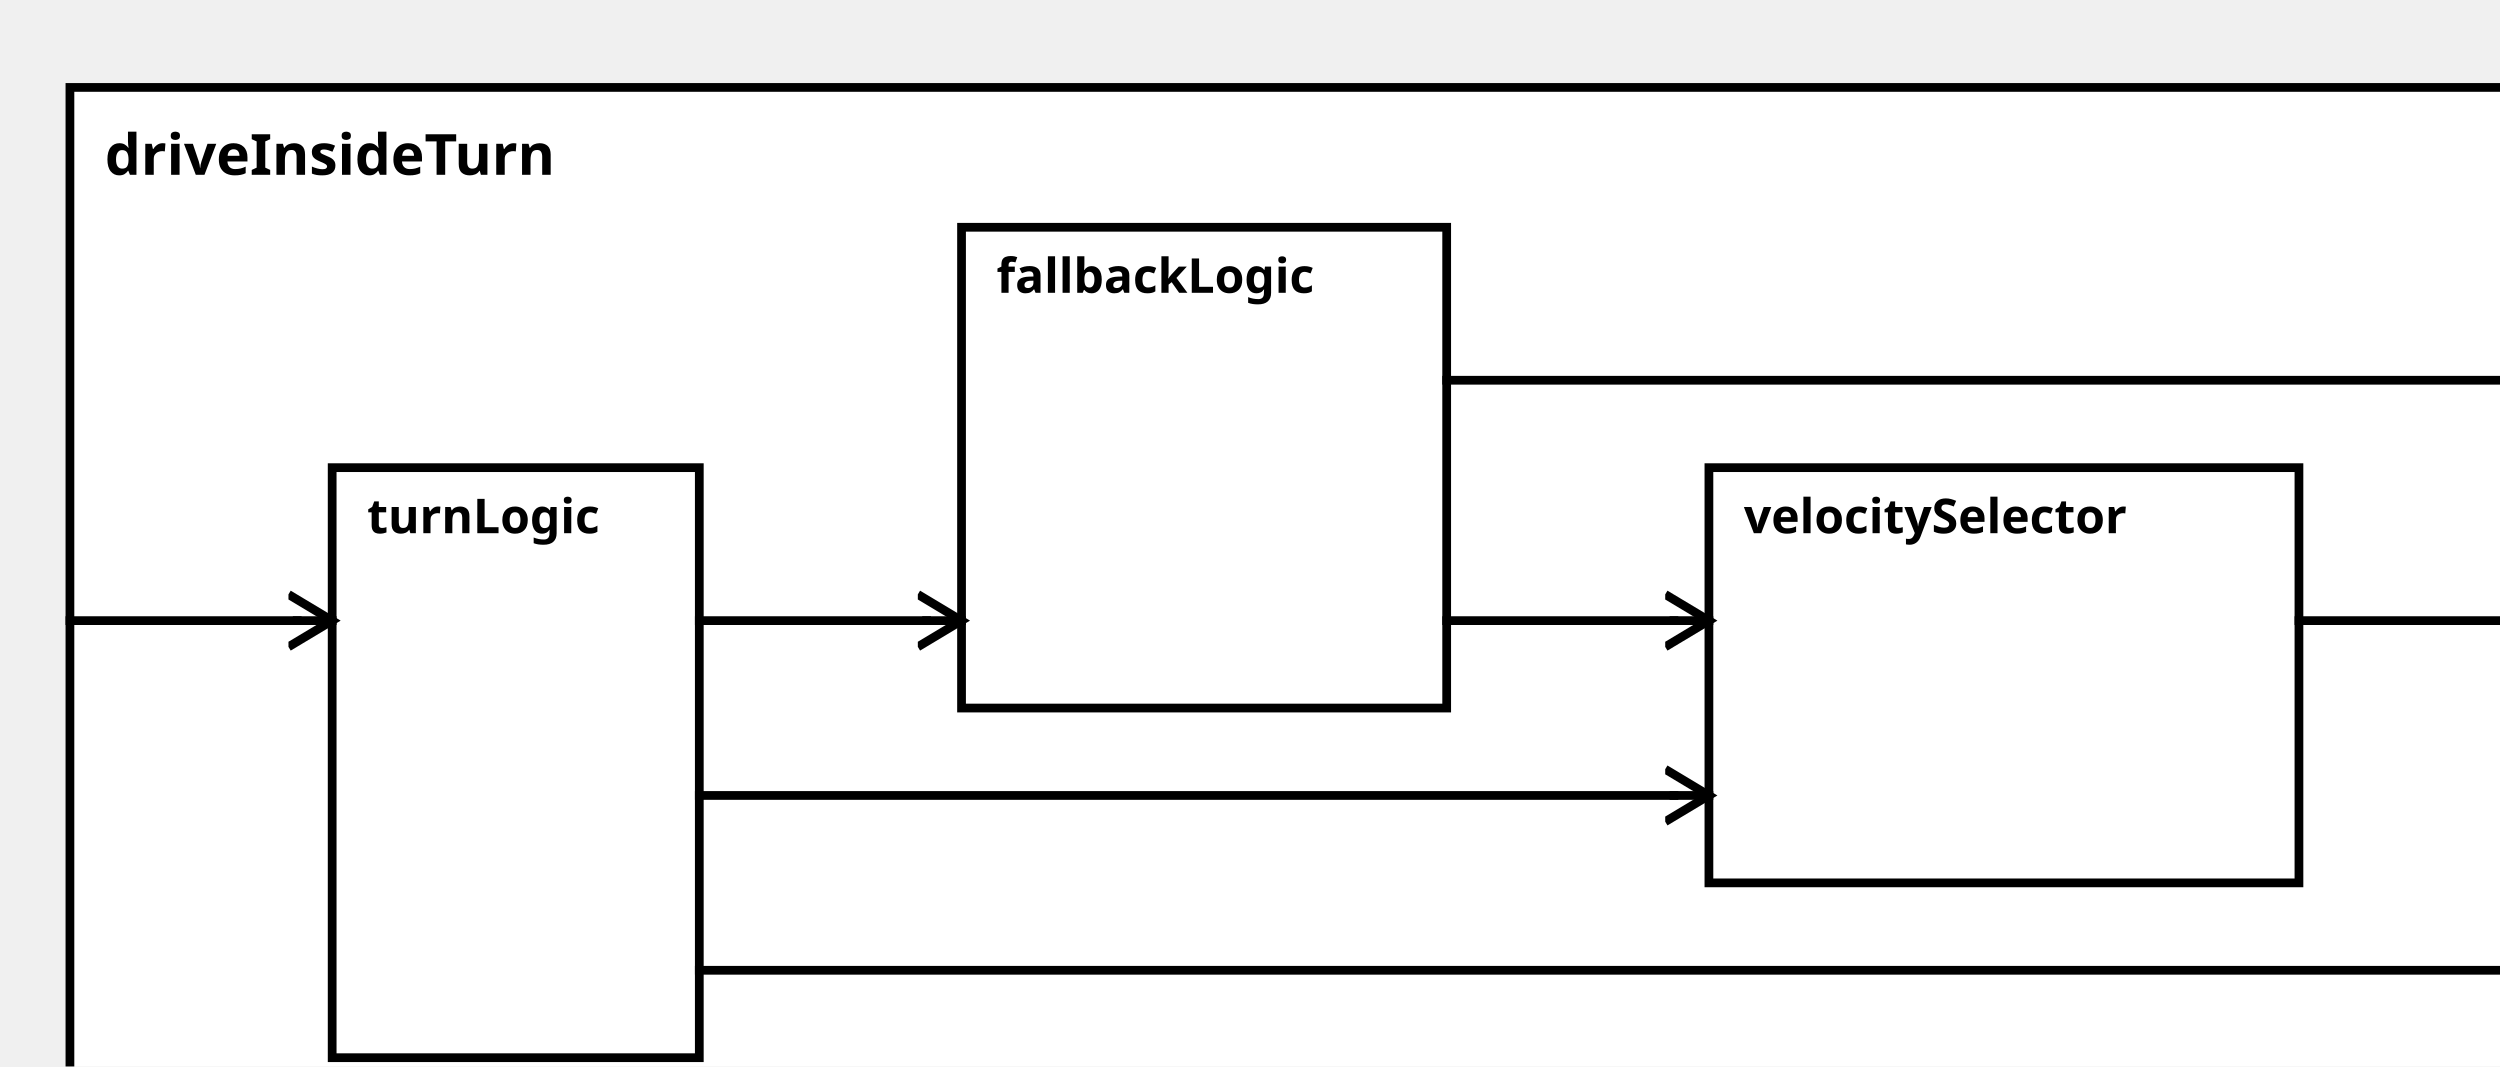
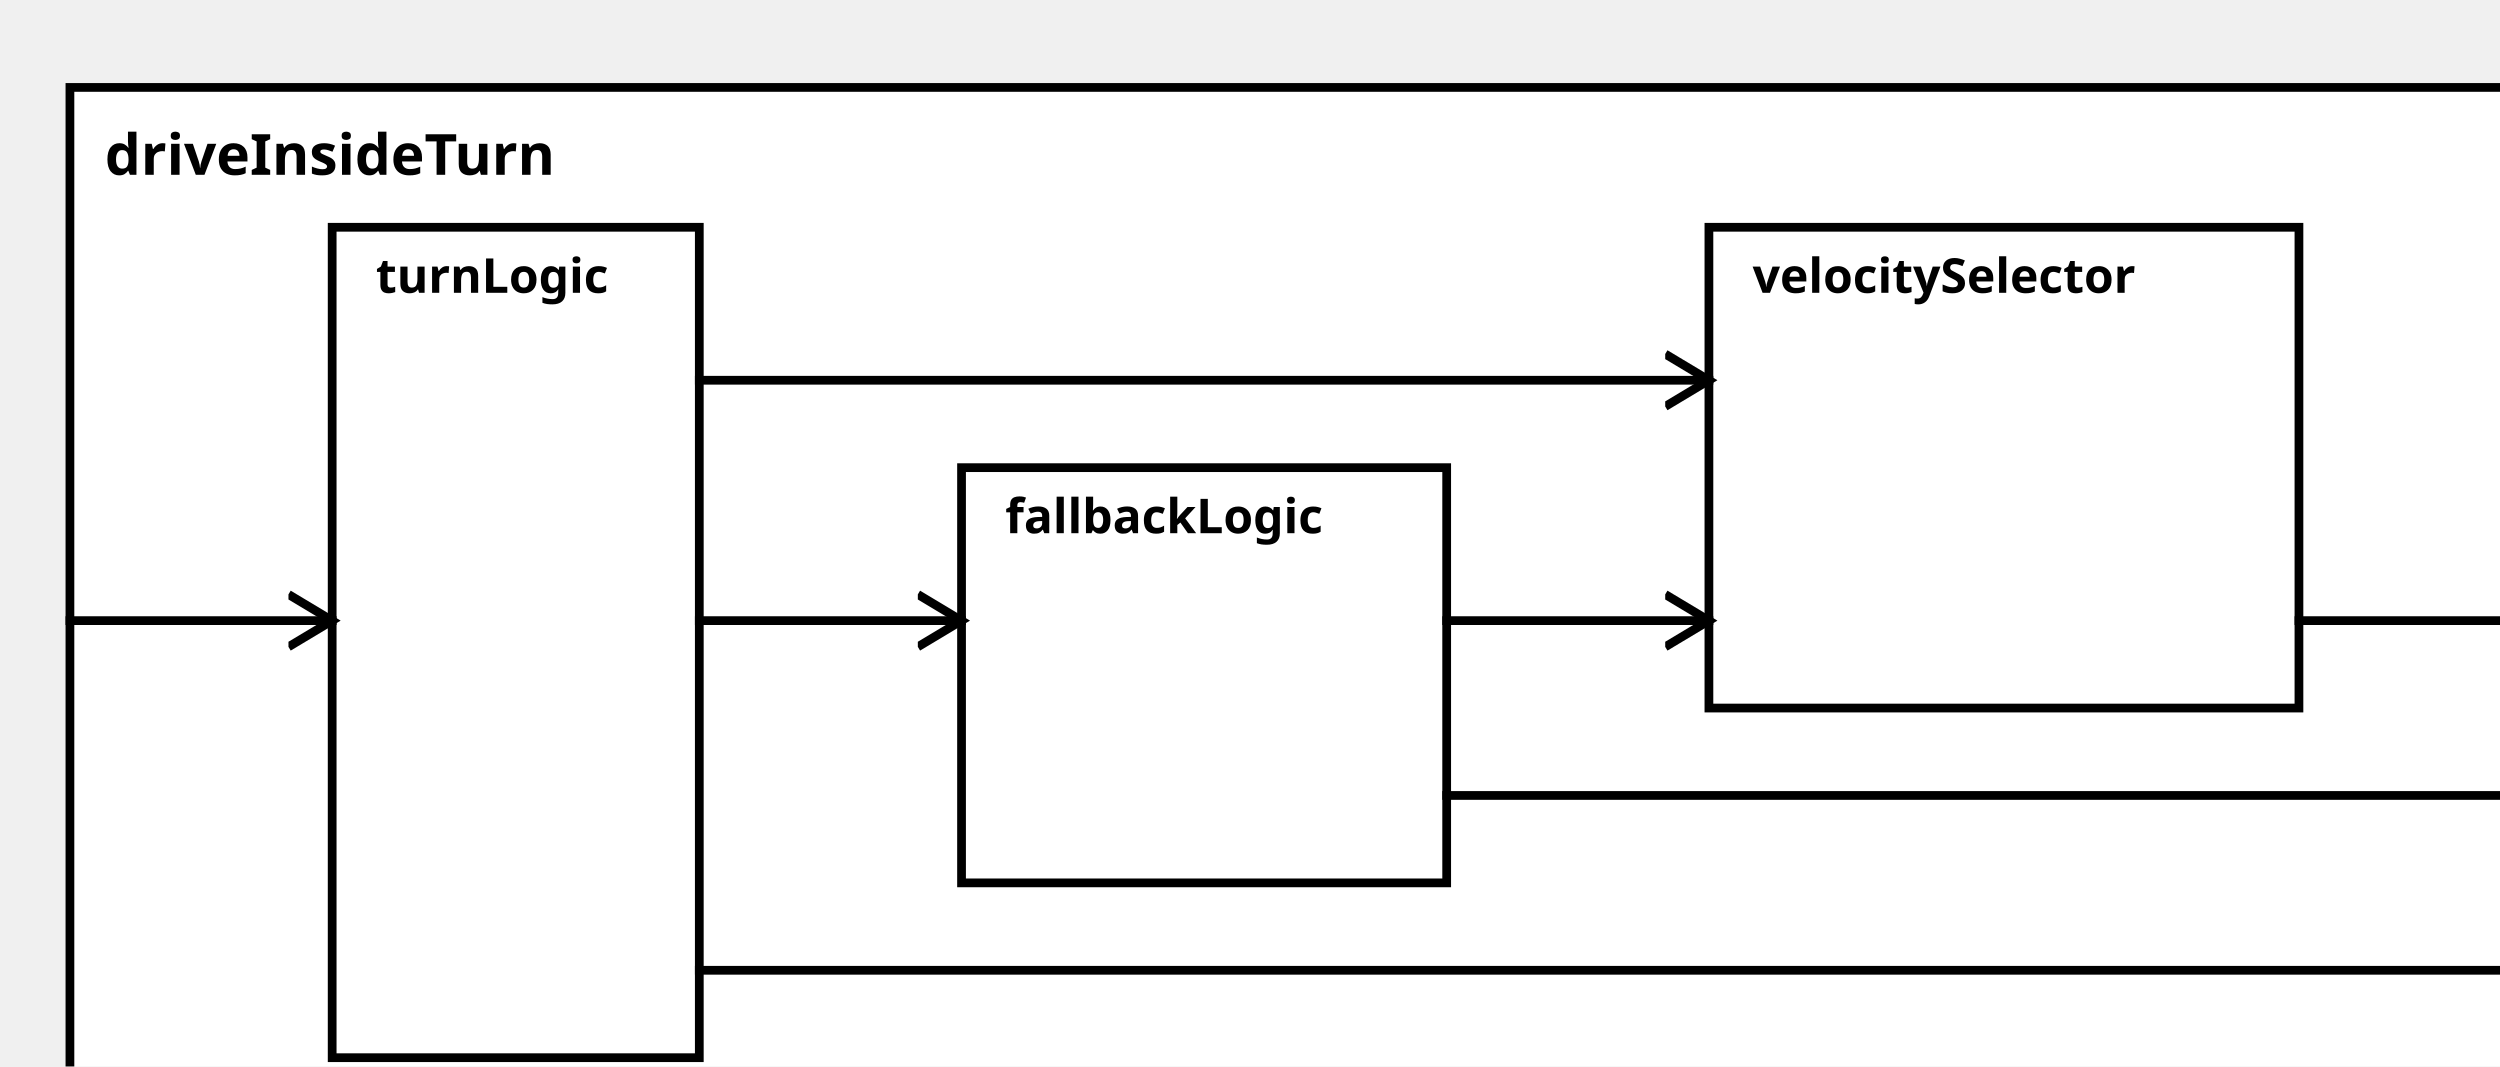
<svg xmlns="http://www.w3.org/2000/svg" width="100%" height="100%" version="1.1">
  <svg version="1.1">
    <g transform="translate(16 20)">
      <rect id="0" width="570" height="242" style="fill:white;stroke:black;stroke-width:2;fill-opacity:1.0;stroke-opacity:1.0" />
      <text x="8" y="20" style="font-weight: bold" font-family="Verdana" font-size="13" fill="black">
            driveInsideTurn
    </text>
    </g>
  </svg>
-   <g transform="translate(76 107)">
-     <rect data-name="autopilot.behavior.driveInsideTurn.turnLogic" id="1" width="84" height="135" style="fill:white;stroke:black;stroke-width:2;fill-opacity:1.0;stroke-opacity:1.0" />
-     <text x="8" y="15" alignment-baseline="middle" style="font-weight: bold" font-family="Verdana" font-size="11" fill="black">
+   <g transform="translate(76 52)">
+     <rect data-name="autopilot.behavior.driveInsideTurn.turnLogic" id="1" width="84" height="190" style="fill:white;stroke:black;stroke-width:2;fill-opacity:1.0;stroke-opacity:1.0" />
+     <text x="10" y="15" alignment-baseline="middle" style="font-weight: bold" font-family="Verdana" font-size="11" fill="black">
    turnLogic
    </text>
  </g>
-   <g transform="translate(220 52)">
-     <rect data-name="autopilot.behavior.driveInsideTurn.fallbackLogic" id="2" width="111" height="110" style="fill:white;stroke:black;stroke-width:2;fill-opacity:1.0;stroke-opacity:1.0" />
-     <text x="8" y="15" alignment-baseline="middle" style="font-weight: bold" font-family="Verdana" font-size="11" fill="black">
+   <g transform="translate(220 107)">
+     <rect data-name="autopilot.behavior.driveInsideTurn.fallbackLogic" id="2" width="111" height="95" style="fill:white;stroke:black;stroke-width:2;fill-opacity:1.0;stroke-opacity:1.0" />
+     <text x="10" y="15" alignment-baseline="middle" style="font-weight: bold" font-family="Verdana" font-size="11" fill="black">
    fallbackLogic
    </text>
  </g>
-   <g transform="translate(391 107)">
-     <rect data-name="autopilot.behavior.driveInsideTurn.velocitySelector" id="3" width="135" height="95" style="fill:white;stroke:black;stroke-width:2;fill-opacity:1.0;stroke-opacity:1.0" />
-     <text x="8" y="15" alignment-baseline="middle" style="font-weight: bold" font-family="Verdana" font-size="11" fill="black">
+   <g transform="translate(391 52)">
+     <rect data-name="autopilot.behavior.driveInsideTurn.velocitySelector" id="3" width="135" height="110" style="fill:white;stroke:black;stroke-width:2;fill-opacity:1.0;stroke-opacity:1.0" />
+     <text x="10" y="15" alignment-baseline="middle" style="font-weight: bold" font-family="Verdana" font-size="11" fill="black">
    velocitySelector
    </text>
  </g>
  <defs>
    <marker id="0,0,0" markerWidth="13" markerHeight="13" refX="5" refY="5" orient="auto">
      <polyline points="0,2 5,5 0,8" style="fill:none; stroke:rgb(0,0,0);                     stroke-width:1" />
    </marker>
  </defs>
-   <line stroke-linecap="square" x1="331" y1="87" x2="578" y2="87" style="stroke:rgb(0, 0,0);             stroke-width:2; " />
-   <line stroke-linecap="square" x1="578" y1="87" x2="586" y2="87" style="stroke:rgb(0, 0,0);             stroke-width:2;                 marker-end: url(#0,0,0)             " />
-   <line stroke-linecap="square" x1="526" y1="142" x2="578" y2="142" style="stroke:rgb(0, 0,0);             stroke-width:2; " />
-   <line stroke-linecap="square" x1="578" y1="142" x2="586" y2="142" style="stroke:rgb(0, 0,0);             stroke-width:2;                 marker-end: url(#0,0,0)             " />
-   <line stroke-linecap="square" x1="160" y1="222" x2="578" y2="222" style="stroke:rgb(0, 0,0);             stroke-width:2; " />
-   <line stroke-linecap="square" x1="578" y1="222" x2="586" y2="222" style="stroke:rgb(0, 0,0);             stroke-width:2;                 marker-end: url(#0,0,0)             " />
-   <line stroke-linecap="square" x1="16" y1="142" x2="68" y2="142" style="stroke:rgb(0, 0,0);             stroke-width:2; " />
-   <line stroke-linecap="square" x1="68" y1="142" x2="76" y2="142" style="stroke:rgb(0, 0,0);             stroke-width:2;                 marker-end: url(#0,0,0)             " />
-   <line stroke-linecap="square" x1="160" y1="142" x2="212" y2="142" style="stroke:rgb(0, 0,0);             stroke-width:2; " />
-   <line stroke-linecap="square" x1="212" y1="142" x2="220" y2="142" style="stroke:rgb(0, 0,0);             stroke-width:2;                 marker-end: url(#0,0,0)             " />
-   <line stroke-linecap="square" x1="160" y1="182" x2="383" y2="182" style="stroke:rgb(0, 0,0);             stroke-width:2; " />
-   <line stroke-linecap="square" x1="383" y1="182" x2="391" y2="182" style="stroke:rgb(0, 0,0);             stroke-width:2;                 marker-end: url(#0,0,0)             " />
-   <line stroke-linecap="square" x1="331" y1="142" x2="383" y2="142" style="stroke:rgb(0, 0,0);             stroke-width:2; " />
-   <line stroke-linecap="square" x1="383" y1="142" x2="391" y2="142" style="stroke:rgb(0, 0,0);             stroke-width:2;                 marker-end: url(#0,0,0)             " />
+   <line stroke-linecap="square" x1="331" y1="182" x2="586" y2="182" style="stroke:rgb(0, 0,0);             stroke-width:2;                 marker-end: url(#0,0,0)             " />
+   <line stroke-linecap="square" x1="526" y1="142" x2="586" y2="142" style="stroke:rgb(0, 0,0);             stroke-width:2;                 marker-end: url(#0,0,0)             " />
+   <line stroke-linecap="square" x1="160" y1="222" x2="586" y2="222" style="stroke:rgb(0, 0,0);             stroke-width:2;                 marker-end: url(#0,0,0)             " />
+   <line stroke-linecap="square" x1="16" y1="142" x2="76" y2="142" style="stroke:rgb(0, 0,0);             stroke-width:2;                 marker-end: url(#0,0,0)             " />
+   <line stroke-linecap="square" x1="160" y1="142" x2="220" y2="142" style="stroke:rgb(0, 0,0);             stroke-width:2;                 marker-end: url(#0,0,0)             " />
+   <line stroke-linecap="square" x1="160" y1="87" x2="391" y2="87" style="stroke:rgb(0, 0,0);             stroke-width:2;                 marker-end: url(#0,0,0)             " />
+   <line stroke-linecap="square" x1="331" y1="142" x2="391" y2="142" style="stroke:rgb(0, 0,0);             stroke-width:2;                 marker-end: url(#0,0,0)             " />
</svg>
